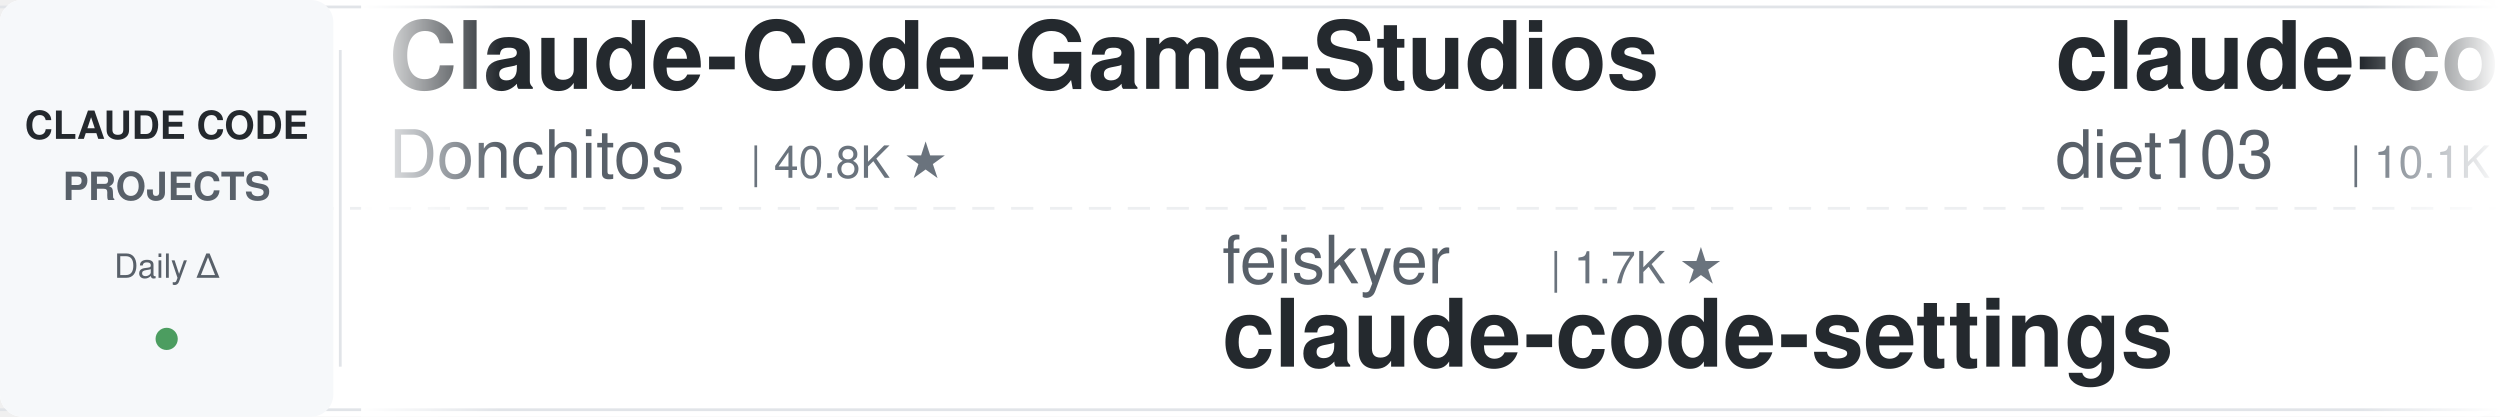
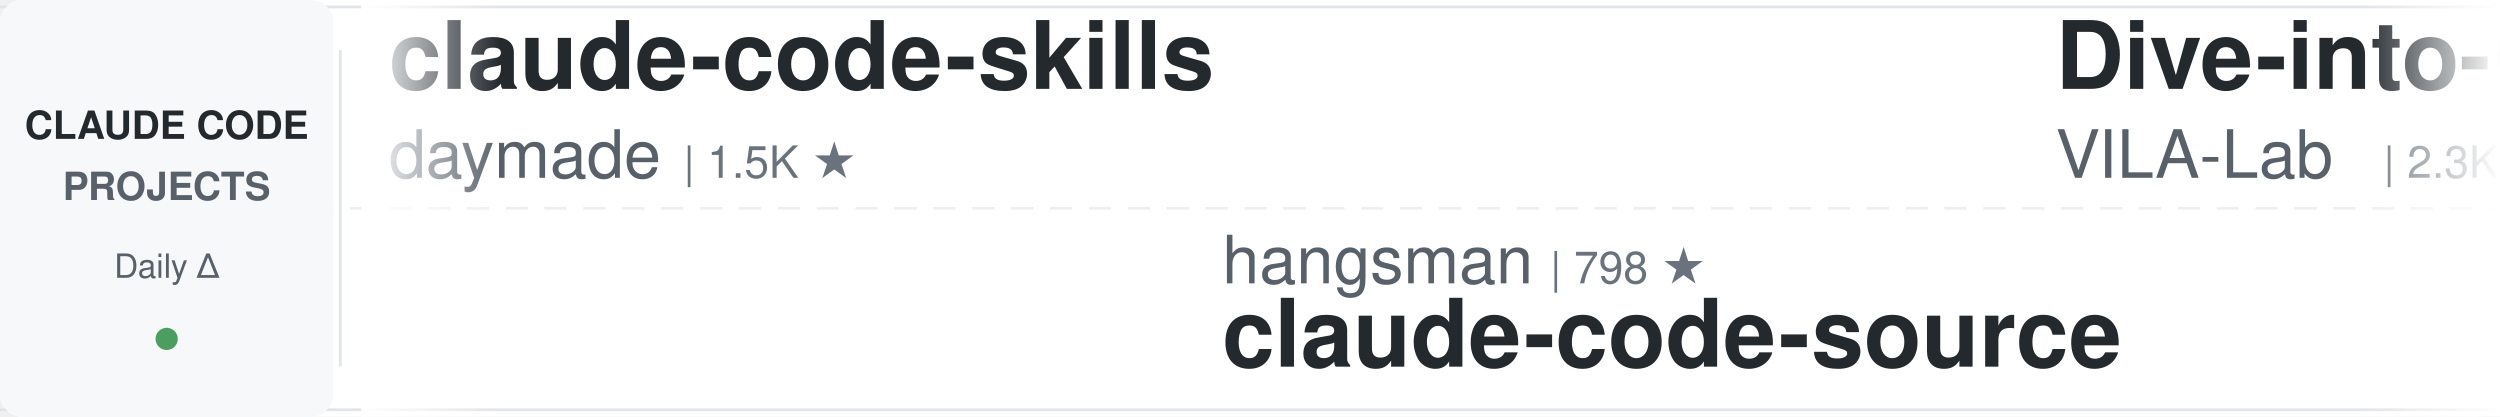
<svg xmlns="http://www.w3.org/2000/svg" width="900" height="150">
  <defs>
    <linearGradient id="leftFade" x1="0%" y1="0%" x2="100%" y2="0%">
      <stop offset="0%" style="stop-color:#ffffff;stop-opacity:1" />
      <stop offset="100%" style="stop-color:#ffffff;stop-opacity:0" />
    </linearGradient>
    <linearGradient id="rightFade" x1="0%" y1="0%" x2="100%" y2="0%">
      <stop offset="0%" style="stop-color:#ffffff;stop-opacity:0" />
      <stop offset="100%" style="stop-color:#ffffff;stop-opacity:1" />
    </linearGradient>
  </defs>
  <rect width="900" height="150" fill="#ffffff" rx="8" />
  <rect x="0" y="2" width="900" height="1" fill="#e1e4e8" />
  <rect x="0" y="147" width="900" height="1" fill="#e1e4e8" />
  <line x1="0" y1="75" x2="900" y2="75" stroke="#e1e4e8" stroke-width="1" stroke-dasharray="8 6" opacity="0.6" />
  <rect x="0" y="0" width="120" height="150" fill="#f6f8fa" rx="8" />
  <text x="60" y="50" font-family="-apple-system, BlinkMacSystemFont, 'Segoe UI', Helvetica, Arial, sans-serif" font-size="14" font-weight="600" fill="#24292e" text-anchor="middle">CLAUDE CODE</text>
  <text x="60" y="72" font-family="-apple-system, BlinkMacSystemFont, 'Segoe UI', Helvetica, Arial, sans-serif" font-size="14" font-weight="600" fill="#586069" text-anchor="middle">PROJECTS</text>
  <text x="60" y="100" font-family="-apple-system, BlinkMacSystemFont, 'Segoe UI', Helvetica, Arial, sans-serif" font-size="12" font-weight="500" fill="#586069" text-anchor="middle">Daily Δ</text>
  <circle cx="60" cy="122" r="4" fill="#22863a" opacity="0.8" />
  <rect x="122" y="18" width="1" height="114" fill="#e1e4e8" />
  <clipPath id="tickerClip">
    <rect x="130" y="0" width="770" height="150" />
  </clipPath>
  <g clip-path="url(#tickerClip)">
    <g id="tickerItems">
      <animateTransform attributeName="transform" attributeType="XML" type="translate" from="0 0" to="-3000 0" dur="54s" repeatCount="indefinite" />
      <g transform="translate(0, 0)">
-         <text x="140" y="32" font-family="-apple-system, BlinkMacSystemFont, 'Segoe UI', Helvetica, Arial, sans-serif" font-size="34" font-weight="600" fill="#24292e">Claude-Code-Game-Studios</text>
-         <text x="140" y="64" font-family="-apple-system, BlinkMacSystemFont, 'Segoe UI', Helvetica, Arial, sans-serif" font-size="24" font-weight="400" fill="#586069">Donchitos</text>
-         <text x="270" y="64" font-family="-apple-system, BlinkMacSystemFont, 'Segoe UI', Helvetica, Arial, sans-serif" font-size="16" font-weight="500" fill="#6a737d">| 40.8K ★</text>
+         <text x="140" y="32" font-family="-apple-system, BlinkMacSystemFont, 'Segoe UI', Helvetica, Arial, sans-serif" font-size="34" font-weight="600" fill="#24292e">claude-code-skills</text>
+         <text x="140" y="64" font-family="-apple-system, BlinkMacSystemFont, 'Segoe UI', Helvetica, Arial, sans-serif" font-size="24" font-weight="400" fill="#586069">daymade</text>
+         <text x="246" y="64" font-family="-apple-system, BlinkMacSystemFont, 'Segoe UI', Helvetica, Arial, sans-serif" font-size="16" font-weight="500" fill="#6a737d">| 1.5K ★</text>
      </g>
      <g transform="translate(300, 0)">
-         <text x="140" y="102" font-family="-apple-system, BlinkMacSystemFont, 'Segoe UI', Helvetica, Arial, sans-serif" font-size="24" font-weight="400" fill="#586069">feiskyer</text>
-         <text x="258" y="102" font-family="-apple-system, BlinkMacSystemFont, 'Segoe UI', Helvetica, Arial, sans-serif" font-size="16" font-weight="500" fill="#6a737d">| 1.7K ★</text>
-         <text x="140" y="132" font-family="-apple-system, BlinkMacSystemFont, 'Segoe UI', Helvetica, Arial, sans-serif" font-size="34" font-weight="600" fill="#24292e">claude-code-settings</text>
+         <text x="140" y="102" font-family="-apple-system, BlinkMacSystemFont, 'Segoe UI', Helvetica, Arial, sans-serif" font-size="24" font-weight="400" fill="#586069">hangsman</text>
+         <text x="258" y="102" font-family="-apple-system, BlinkMacSystemFont, 'Segoe UI', Helvetica, Arial, sans-serif" font-size="16" font-weight="500" fill="#6a737d">| 798 ★</text>
+         <text x="140" y="132" font-family="-apple-system, BlinkMacSystemFont, 'Segoe UI', Helvetica, Arial, sans-serif" font-size="34" font-weight="600" fill="#24292e">claude-code-source</text>
      </g>
      <g transform="translate(600, 0)">
-         <text x="140" y="32" font-family="-apple-system, BlinkMacSystemFont, 'Segoe UI', Helvetica, Arial, sans-serif" font-size="34" font-weight="600" fill="#24292e">claude-code-infrastructu...</text>
-         <text x="140" y="64" font-family="-apple-system, BlinkMacSystemFont, 'Segoe UI', Helvetica, Arial, sans-serif" font-size="24" font-weight="400" fill="#586069">diet103</text>
-         <text x="246" y="64" font-family="-apple-system, BlinkMacSystemFont, 'Segoe UI', Helvetica, Arial, sans-serif" font-size="16" font-weight="500" fill="#6a737d">| 10.1K ★</text>
+         <text x="140" y="32" font-family="-apple-system, BlinkMacSystemFont, 'Segoe UI', Helvetica, Arial, sans-serif" font-size="34" font-weight="600" fill="#24292e">Dive-into-Claude-Code</text>
+         <text x="140" y="64" font-family="-apple-system, BlinkMacSystemFont, 'Segoe UI', Helvetica, Arial, sans-serif" font-size="24" font-weight="400" fill="#586069">VILA-Lab</text>
+         <text x="258" y="64" font-family="-apple-system, BlinkMacSystemFont, 'Segoe UI', Helvetica, Arial, sans-serif" font-size="16" font-weight="500" fill="#6a737d">| 2.3K ★</text>
      </g>
      <g transform="translate(900, 0)">
-         <text x="140" y="102" font-family="-apple-system, BlinkMacSystemFont, 'Segoe UI', Helvetica, Arial, sans-serif" font-size="24" font-weight="400" fill="#586069">liuup</text>
-         <text x="222" y="102" font-family="-apple-system, BlinkMacSystemFont, 'Segoe UI', Helvetica, Arial, sans-serif" font-size="16" font-weight="500" fill="#6a737d">| 4.1K ★</text>
-         <text x="140" y="132" font-family="-apple-system, BlinkMacSystemFont, 'Segoe UI', Helvetica, Arial, sans-serif" font-size="34" font-weight="600" fill="#24292e">claude-code-analysis</text>
+         <text x="140" y="102" font-family="-apple-system, BlinkMacSystemFont, 'Segoe UI', Helvetica, Arial, sans-serif" font-size="24" font-weight="400" fill="#586069">shareAI-lab</text>
+         <text x="294" y="102" font-family="-apple-system, BlinkMacSystemFont, 'Segoe UI', Helvetica, Arial, sans-serif" font-size="16" font-weight="500" fill="#6a737d">| 80.8K ★</text>
+         <text x="140" y="132" font-family="-apple-system, BlinkMacSystemFont, 'Segoe UI', Helvetica, Arial, sans-serif" font-size="34" font-weight="600" fill="#24292e">learn-claude-code</text>
      </g>
      <g transform="translate(1200, 0)">
-         <text x="140" y="32" font-family="-apple-system, BlinkMacSystemFont, 'Segoe UI', Helvetica, Arial, sans-serif" font-size="34" font-weight="600" fill="#24292e">claude-code-engineering</text>
-         <text x="140" y="64" font-family="-apple-system, BlinkMacSystemFont, 'Segoe UI', Helvetica, Arial, sans-serif" font-size="24" font-weight="400" fill="#586069">huangjia2019</text>
-         <text x="306" y="64" font-family="-apple-system, BlinkMacSystemFont, 'Segoe UI', Helvetica, Arial, sans-serif" font-size="16" font-weight="500" fill="#6a737d">| 1.2K ★</text>
+         <text x="140" y="32" font-family="-apple-system, BlinkMacSystemFont, 'Segoe UI', Helvetica, Arial, sans-serif" font-size="34" font-weight="600" fill="#24292e">edmunds-claude-code</text>
+         <text x="140" y="64" font-family="-apple-system, BlinkMacSystemFont, 'Segoe UI', Helvetica, Arial, sans-serif" font-size="24" font-weight="400" fill="#586069">edmund-io</text>
+         <text x="270" y="64" font-family="-apple-system, BlinkMacSystemFont, 'Segoe UI', Helvetica, Arial, sans-serif" font-size="16" font-weight="500" fill="#6a737d">| 1.5K ★</text>
      </g>
      <g transform="translate(1500, 0)">
-         <text x="140" y="102" font-family="-apple-system, BlinkMacSystemFont, 'Segoe UI', Helvetica, Arial, sans-serif" font-size="24" font-weight="400" fill="#586069">LING71671</text>
-         <text x="270" y="102" font-family="-apple-system, BlinkMacSystemFont, 'Segoe UI', Helvetica, Arial, sans-serif" font-size="16" font-weight="500" fill="#6a737d">| 995 ★</text>
-         <text x="140" y="132" font-family="-apple-system, BlinkMacSystemFont, 'Segoe UI', Helvetica, Arial, sans-serif" font-size="34" font-weight="600" fill="#24292e">Open-ClaudeCode</text>
+         <text x="140" y="102" font-family="-apple-system, BlinkMacSystemFont, 'Segoe UI', Helvetica, Arial, sans-serif" font-size="24" font-weight="400" fill="#586069">Windy3f3f3f3f</text>
+         <text x="318" y="102" font-family="-apple-system, BlinkMacSystemFont, 'Segoe UI', Helvetica, Arial, sans-serif" font-size="16" font-weight="500" fill="#6a737d">| 2.8K ★</text>
+         <text x="140" y="132" font-family="-apple-system, BlinkMacSystemFont, 'Segoe UI', Helvetica, Arial, sans-serif" font-size="34" font-weight="600" fill="#24292e">claude-code-from-scratch</text>
      </g>
      <g transform="translate(1800, 0)">
-         <text x="140" y="32" font-family="-apple-system, BlinkMacSystemFont, 'Segoe UI', Helvetica, Arial, sans-serif" font-size="34" font-weight="600" fill="#24292e">oh-my-claudecode</text>
-         <text x="140" y="64" font-family="-apple-system, BlinkMacSystemFont, 'Segoe UI', Helvetica, Arial, sans-serif" font-size="24" font-weight="400" fill="#586069">Yeachan-Heo</text>
-         <text x="294" y="64" font-family="-apple-system, BlinkMacSystemFont, 'Segoe UI', Helvetica, Arial, sans-serif" font-size="16" font-weight="500" fill="#6a737d">| 41.0K ★</text>
+         <text x="140" y="32" font-family="-apple-system, BlinkMacSystemFont, 'Segoe UI', Helvetica, Arial, sans-serif" font-size="34" font-weight="600" fill="#24292e">claude-code-router</text>
+         <text x="140" y="64" font-family="-apple-system, BlinkMacSystemFont, 'Segoe UI', Helvetica, Arial, sans-serif" font-size="24" font-weight="400" fill="#586069">musistudio</text>
+         <text x="282" y="64" font-family="-apple-system, BlinkMacSystemFont, 'Segoe UI', Helvetica, Arial, sans-serif" font-size="16" font-weight="500" fill="#6a737d">| 38.4K ★</text>
      </g>
      <g transform="translate(2100, 0)">
-         <text x="140" y="102" font-family="-apple-system, BlinkMacSystemFont, 'Segoe UI', Helvetica, Arial, sans-serif" font-size="24" font-weight="400" fill="#586069">kodu-ai</text>
-         <text x="246" y="102" font-family="-apple-system, BlinkMacSystemFont, 'Segoe UI', Helvetica, Arial, sans-serif" font-size="16" font-weight="500" fill="#6a737d">| 5.2K ★</text>
-         <text x="140" y="132" font-family="-apple-system, BlinkMacSystemFont, 'Segoe UI', Helvetica, Arial, sans-serif" font-size="34" font-weight="600" fill="#24292e">claude-coder</text>
+         <text x="140" y="102" font-family="-apple-system, BlinkMacSystemFont, 'Segoe UI', Helvetica, Arial, sans-serif" font-size="24" font-weight="400" fill="#586069">techjarves</text>
+         <text x="282" y="102" font-family="-apple-system, BlinkMacSystemFont, 'Segoe UI', Helvetica, Arial, sans-serif" font-size="16" font-weight="500" fill="#6a737d">| 1.6K ★</text>
+         <text x="140" y="132" font-family="-apple-system, BlinkMacSystemFont, 'Segoe UI', Helvetica, Arial, sans-serif" font-size="34" font-weight="600" fill="#24292e">ClaudeCode-Portable</text>
      </g>
      <g transform="translate(2400, 0)">
-         <text x="140" y="32" font-family="-apple-system, BlinkMacSystemFont, 'Segoe UI', Helvetica, Arial, sans-serif" font-size="34" font-weight="600" fill="#24292e">claude-code-source-build</text>
-         <text x="140" y="64" font-family="-apple-system, BlinkMacSystemFont, 'Segoe UI', Helvetica, Arial, sans-serif" font-size="24" font-weight="400" fill="#586069">andrew-kramer-inno</text>
-         <text x="378" y="64" font-family="-apple-system, BlinkMacSystemFont, 'Segoe UI', Helvetica, Arial, sans-serif" font-size="16" font-weight="500" fill="#6a737d">| 595 ★</text>
+         <text x="140" y="32" font-family="-apple-system, BlinkMacSystemFont, 'Segoe UI', Helvetica, Arial, sans-serif" font-size="34" font-weight="600" fill="#24292e">claude-coder</text>
+         <text x="140" y="64" font-family="-apple-system, BlinkMacSystemFont, 'Segoe UI', Helvetica, Arial, sans-serif" font-size="24" font-weight="400" fill="#586069">kodu-ai</text>
+         <text x="246" y="64" font-family="-apple-system, BlinkMacSystemFont, 'Segoe UI', Helvetica, Arial, sans-serif" font-size="16" font-weight="500" fill="#6a737d">| 5.2K ★</text>
      </g>
      <g transform="translate(2700, 0)">
-         <text x="140" y="102" font-family="-apple-system, BlinkMacSystemFont, 'Segoe UI', Helvetica, Arial, sans-serif" font-size="24" font-weight="400" fill="#586069">wesammustafa</text>
-         <text x="306" y="102" font-family="-apple-system, BlinkMacSystemFont, 'Segoe UI', Helvetica, Arial, sans-serif" font-size="16" font-weight="500" fill="#6a737d">| 3.7K ★</text>
-         <text x="140" y="132" font-family="-apple-system, BlinkMacSystemFont, 'Segoe UI', Helvetica, Arial, sans-serif" font-size="34" font-weight="600" fill="#24292e">Claude-Code-Quest</text>
+         <text x="140" y="102" font-family="-apple-system, BlinkMacSystemFont, 'Segoe UI', Helvetica, Arial, sans-serif" font-size="24" font-weight="400" fill="#586069">davila7</text>
+         <text x="246" y="102" font-family="-apple-system, BlinkMacSystemFont, 'Segoe UI', Helvetica, Arial, sans-serif" font-size="16" font-weight="500" fill="#6a737d">| 34.2K ★</text>
+         <text x="140" y="132" font-family="-apple-system, BlinkMacSystemFont, 'Segoe UI', Helvetica, Arial, sans-serif" font-size="34" font-weight="600" fill="#24292e">claude-code-templates</text>
      </g>
      <g transform="translate(3000, 0)">
-         <text x="140" y="32" font-family="-apple-system, BlinkMacSystemFont, 'Segoe UI', Helvetica, Arial, sans-serif" font-size="34" font-weight="600" fill="#24292e">Claude-Code-Game-Studios</text>
-         <text x="140" y="64" font-family="-apple-system, BlinkMacSystemFont, 'Segoe UI', Helvetica, Arial, sans-serif" font-size="24" font-weight="400" fill="#586069">Donchitos</text>
-         <text x="270" y="64" font-family="-apple-system, BlinkMacSystemFont, 'Segoe UI', Helvetica, Arial, sans-serif" font-size="16" font-weight="500" fill="#6a737d">| 40.8K ★</text>
+         <text x="140" y="32" font-family="-apple-system, BlinkMacSystemFont, 'Segoe UI', Helvetica, Arial, sans-serif" font-size="34" font-weight="600" fill="#24292e">claude-code-skills</text>
+         <text x="140" y="64" font-family="-apple-system, BlinkMacSystemFont, 'Segoe UI', Helvetica, Arial, sans-serif" font-size="24" font-weight="400" fill="#586069">daymade</text>
+         <text x="246" y="64" font-family="-apple-system, BlinkMacSystemFont, 'Segoe UI', Helvetica, Arial, sans-serif" font-size="16" font-weight="500" fill="#6a737d">| 1.5K ★</text>
      </g>
      <g transform="translate(3300, 0)">
-         <text x="140" y="102" font-family="-apple-system, BlinkMacSystemFont, 'Segoe UI', Helvetica, Arial, sans-serif" font-size="24" font-weight="400" fill="#586069">feiskyer</text>
-         <text x="258" y="102" font-family="-apple-system, BlinkMacSystemFont, 'Segoe UI', Helvetica, Arial, sans-serif" font-size="16" font-weight="500" fill="#6a737d">| 1.7K ★</text>
-         <text x="140" y="132" font-family="-apple-system, BlinkMacSystemFont, 'Segoe UI', Helvetica, Arial, sans-serif" font-size="34" font-weight="600" fill="#24292e">claude-code-settings</text>
+         <text x="140" y="102" font-family="-apple-system, BlinkMacSystemFont, 'Segoe UI', Helvetica, Arial, sans-serif" font-size="24" font-weight="400" fill="#586069">hangsman</text>
+         <text x="258" y="102" font-family="-apple-system, BlinkMacSystemFont, 'Segoe UI', Helvetica, Arial, sans-serif" font-size="16" font-weight="500" fill="#6a737d">| 798 ★</text>
+         <text x="140" y="132" font-family="-apple-system, BlinkMacSystemFont, 'Segoe UI', Helvetica, Arial, sans-serif" font-size="34" font-weight="600" fill="#24292e">claude-code-source</text>
      </g>
      <g transform="translate(3600, 0)">
-         <text x="140" y="32" font-family="-apple-system, BlinkMacSystemFont, 'Segoe UI', Helvetica, Arial, sans-serif" font-size="34" font-weight="600" fill="#24292e">claude-code-infrastructu...</text>
-         <text x="140" y="64" font-family="-apple-system, BlinkMacSystemFont, 'Segoe UI', Helvetica, Arial, sans-serif" font-size="24" font-weight="400" fill="#586069">diet103</text>
-         <text x="246" y="64" font-family="-apple-system, BlinkMacSystemFont, 'Segoe UI', Helvetica, Arial, sans-serif" font-size="16" font-weight="500" fill="#6a737d">| 10.1K ★</text>
+         <text x="140" y="32" font-family="-apple-system, BlinkMacSystemFont, 'Segoe UI', Helvetica, Arial, sans-serif" font-size="34" font-weight="600" fill="#24292e">Dive-into-Claude-Code</text>
+         <text x="140" y="64" font-family="-apple-system, BlinkMacSystemFont, 'Segoe UI', Helvetica, Arial, sans-serif" font-size="24" font-weight="400" fill="#586069">VILA-Lab</text>
+         <text x="258" y="64" font-family="-apple-system, BlinkMacSystemFont, 'Segoe UI', Helvetica, Arial, sans-serif" font-size="16" font-weight="500" fill="#6a737d">| 2.3K ★</text>
      </g>
      <g transform="translate(3900, 0)">
-         <text x="140" y="102" font-family="-apple-system, BlinkMacSystemFont, 'Segoe UI', Helvetica, Arial, sans-serif" font-size="24" font-weight="400" fill="#586069">liuup</text>
-         <text x="222" y="102" font-family="-apple-system, BlinkMacSystemFont, 'Segoe UI', Helvetica, Arial, sans-serif" font-size="16" font-weight="500" fill="#6a737d">| 4.1K ★</text>
-         <text x="140" y="132" font-family="-apple-system, BlinkMacSystemFont, 'Segoe UI', Helvetica, Arial, sans-serif" font-size="34" font-weight="600" fill="#24292e">claude-code-analysis</text>
+         <text x="140" y="102" font-family="-apple-system, BlinkMacSystemFont, 'Segoe UI', Helvetica, Arial, sans-serif" font-size="24" font-weight="400" fill="#586069">shareAI-lab</text>
+         <text x="294" y="102" font-family="-apple-system, BlinkMacSystemFont, 'Segoe UI', Helvetica, Arial, sans-serif" font-size="16" font-weight="500" fill="#6a737d">| 80.8K ★</text>
+         <text x="140" y="132" font-family="-apple-system, BlinkMacSystemFont, 'Segoe UI', Helvetica, Arial, sans-serif" font-size="34" font-weight="600" fill="#24292e">learn-claude-code</text>
      </g>
    </g>
  </g>
  <rect x="130" y="0" width="50" height="150" fill="url(#leftFade)" />
  <rect x="850" y="0" width="50" height="150" fill="url(#rightFade)" />
</svg>
